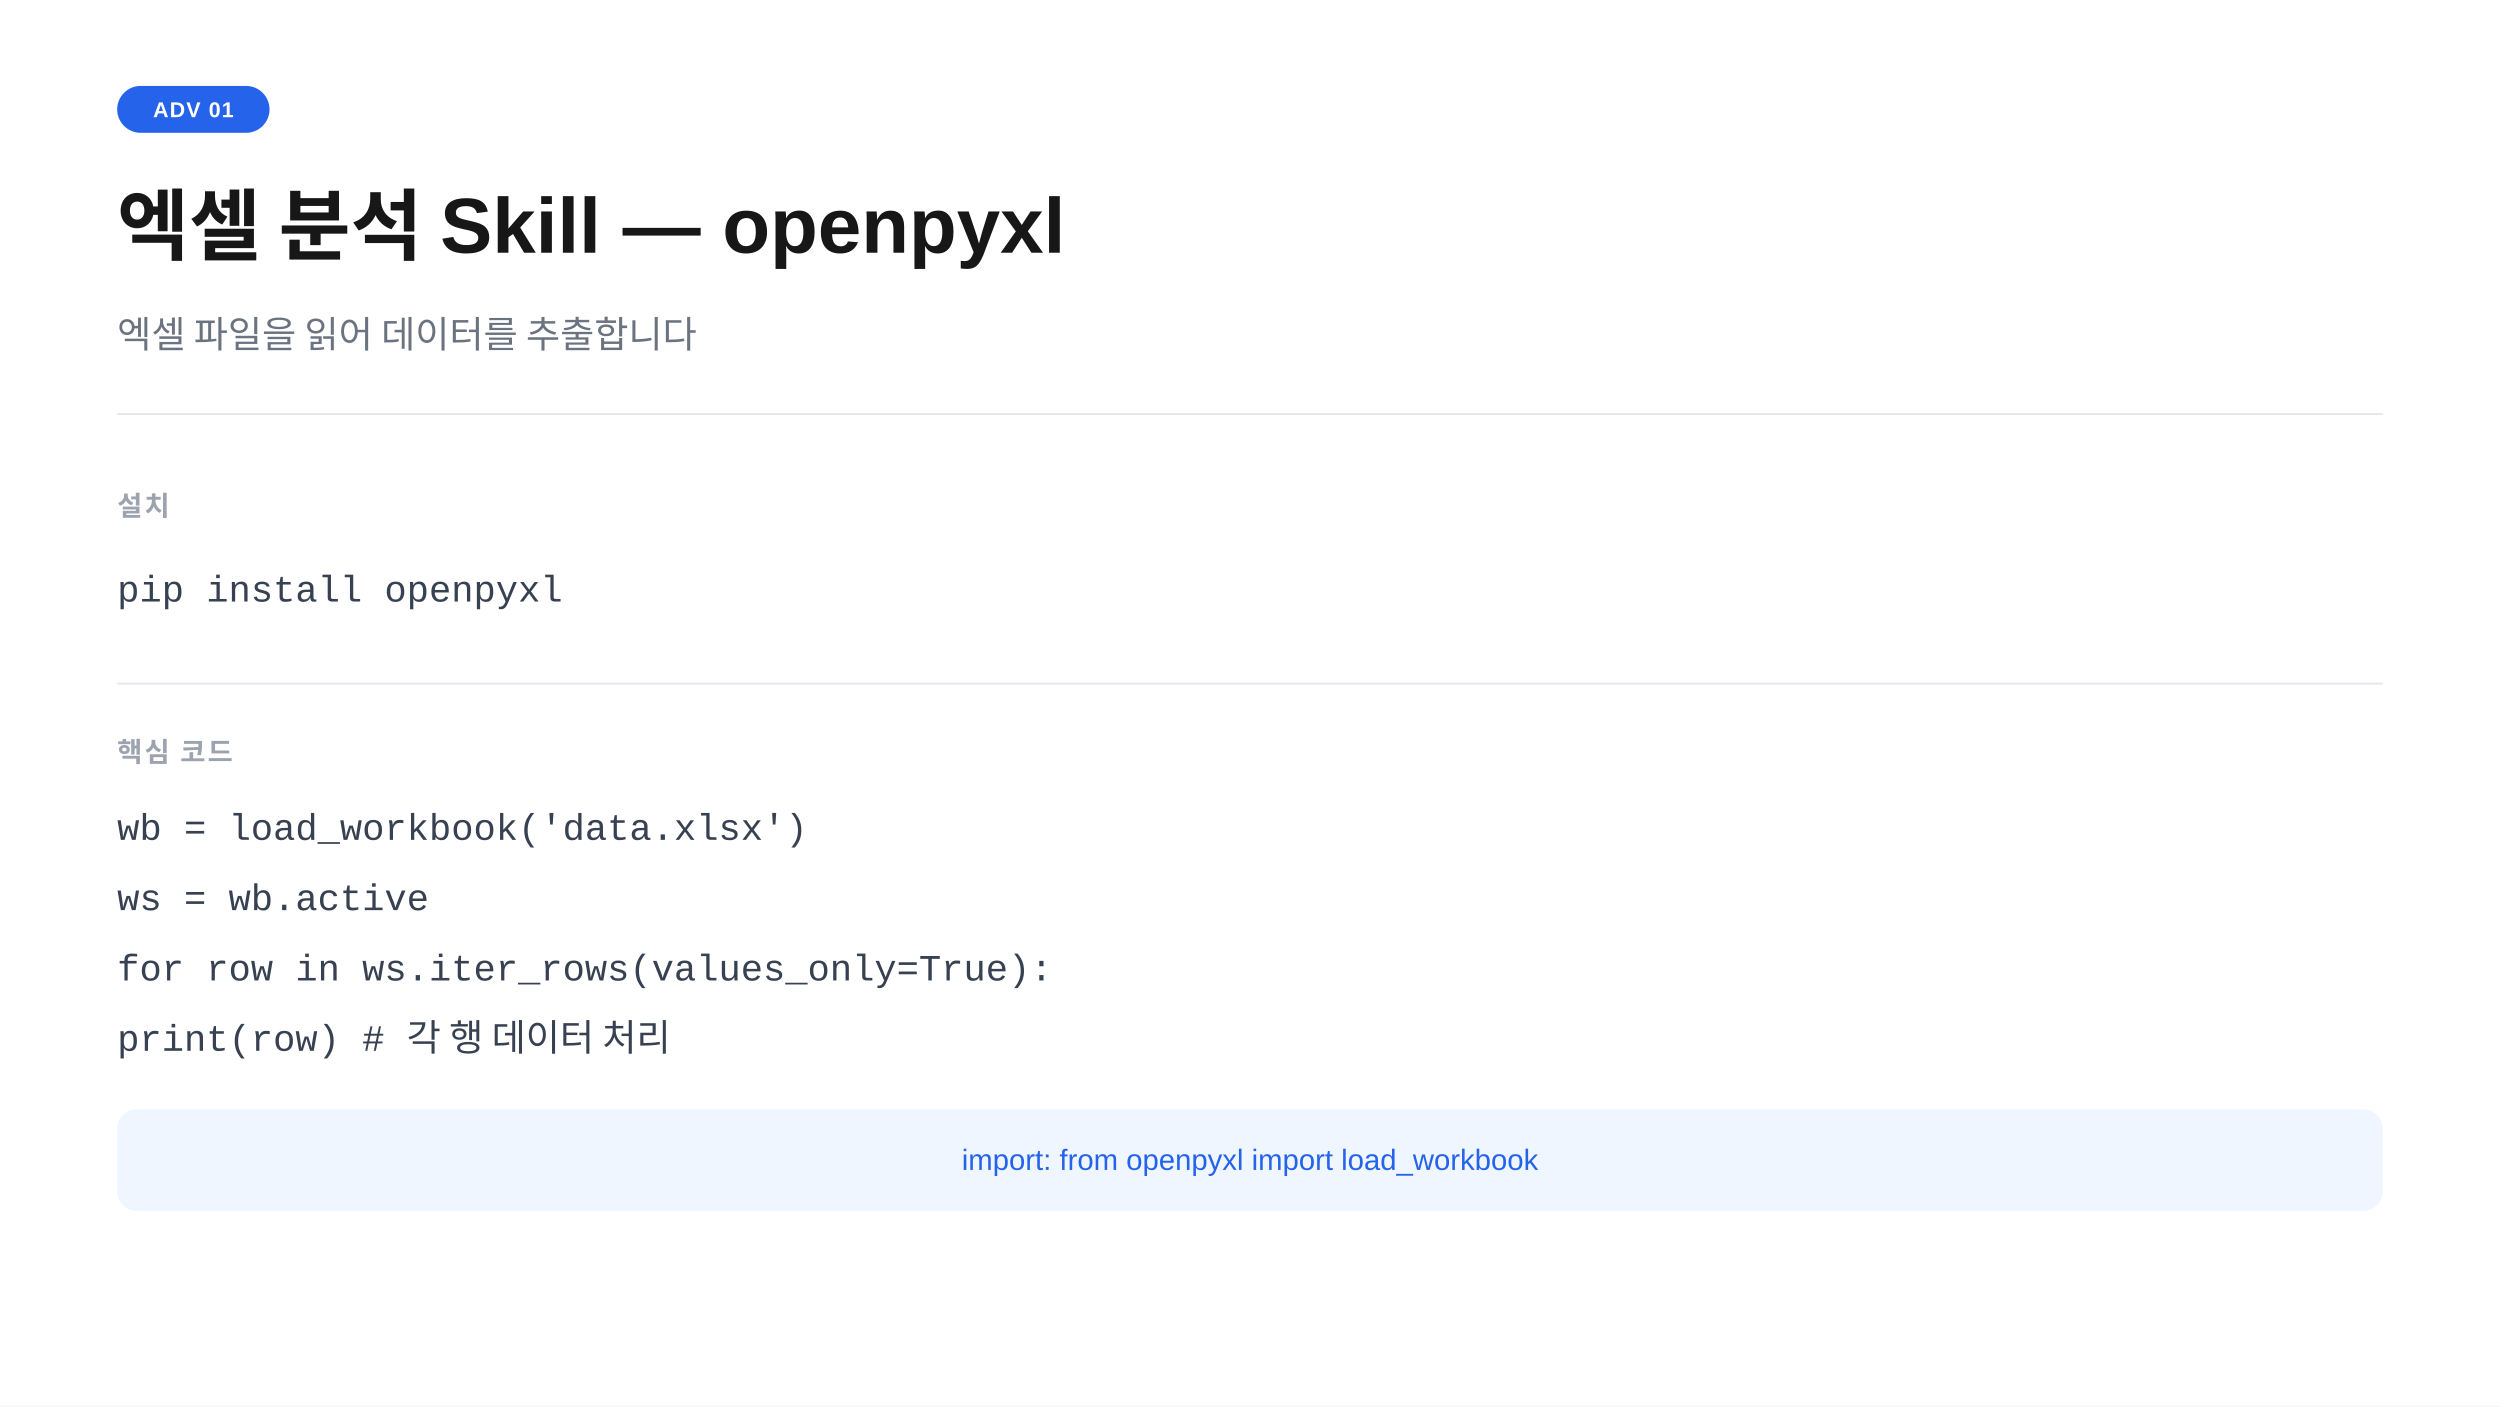
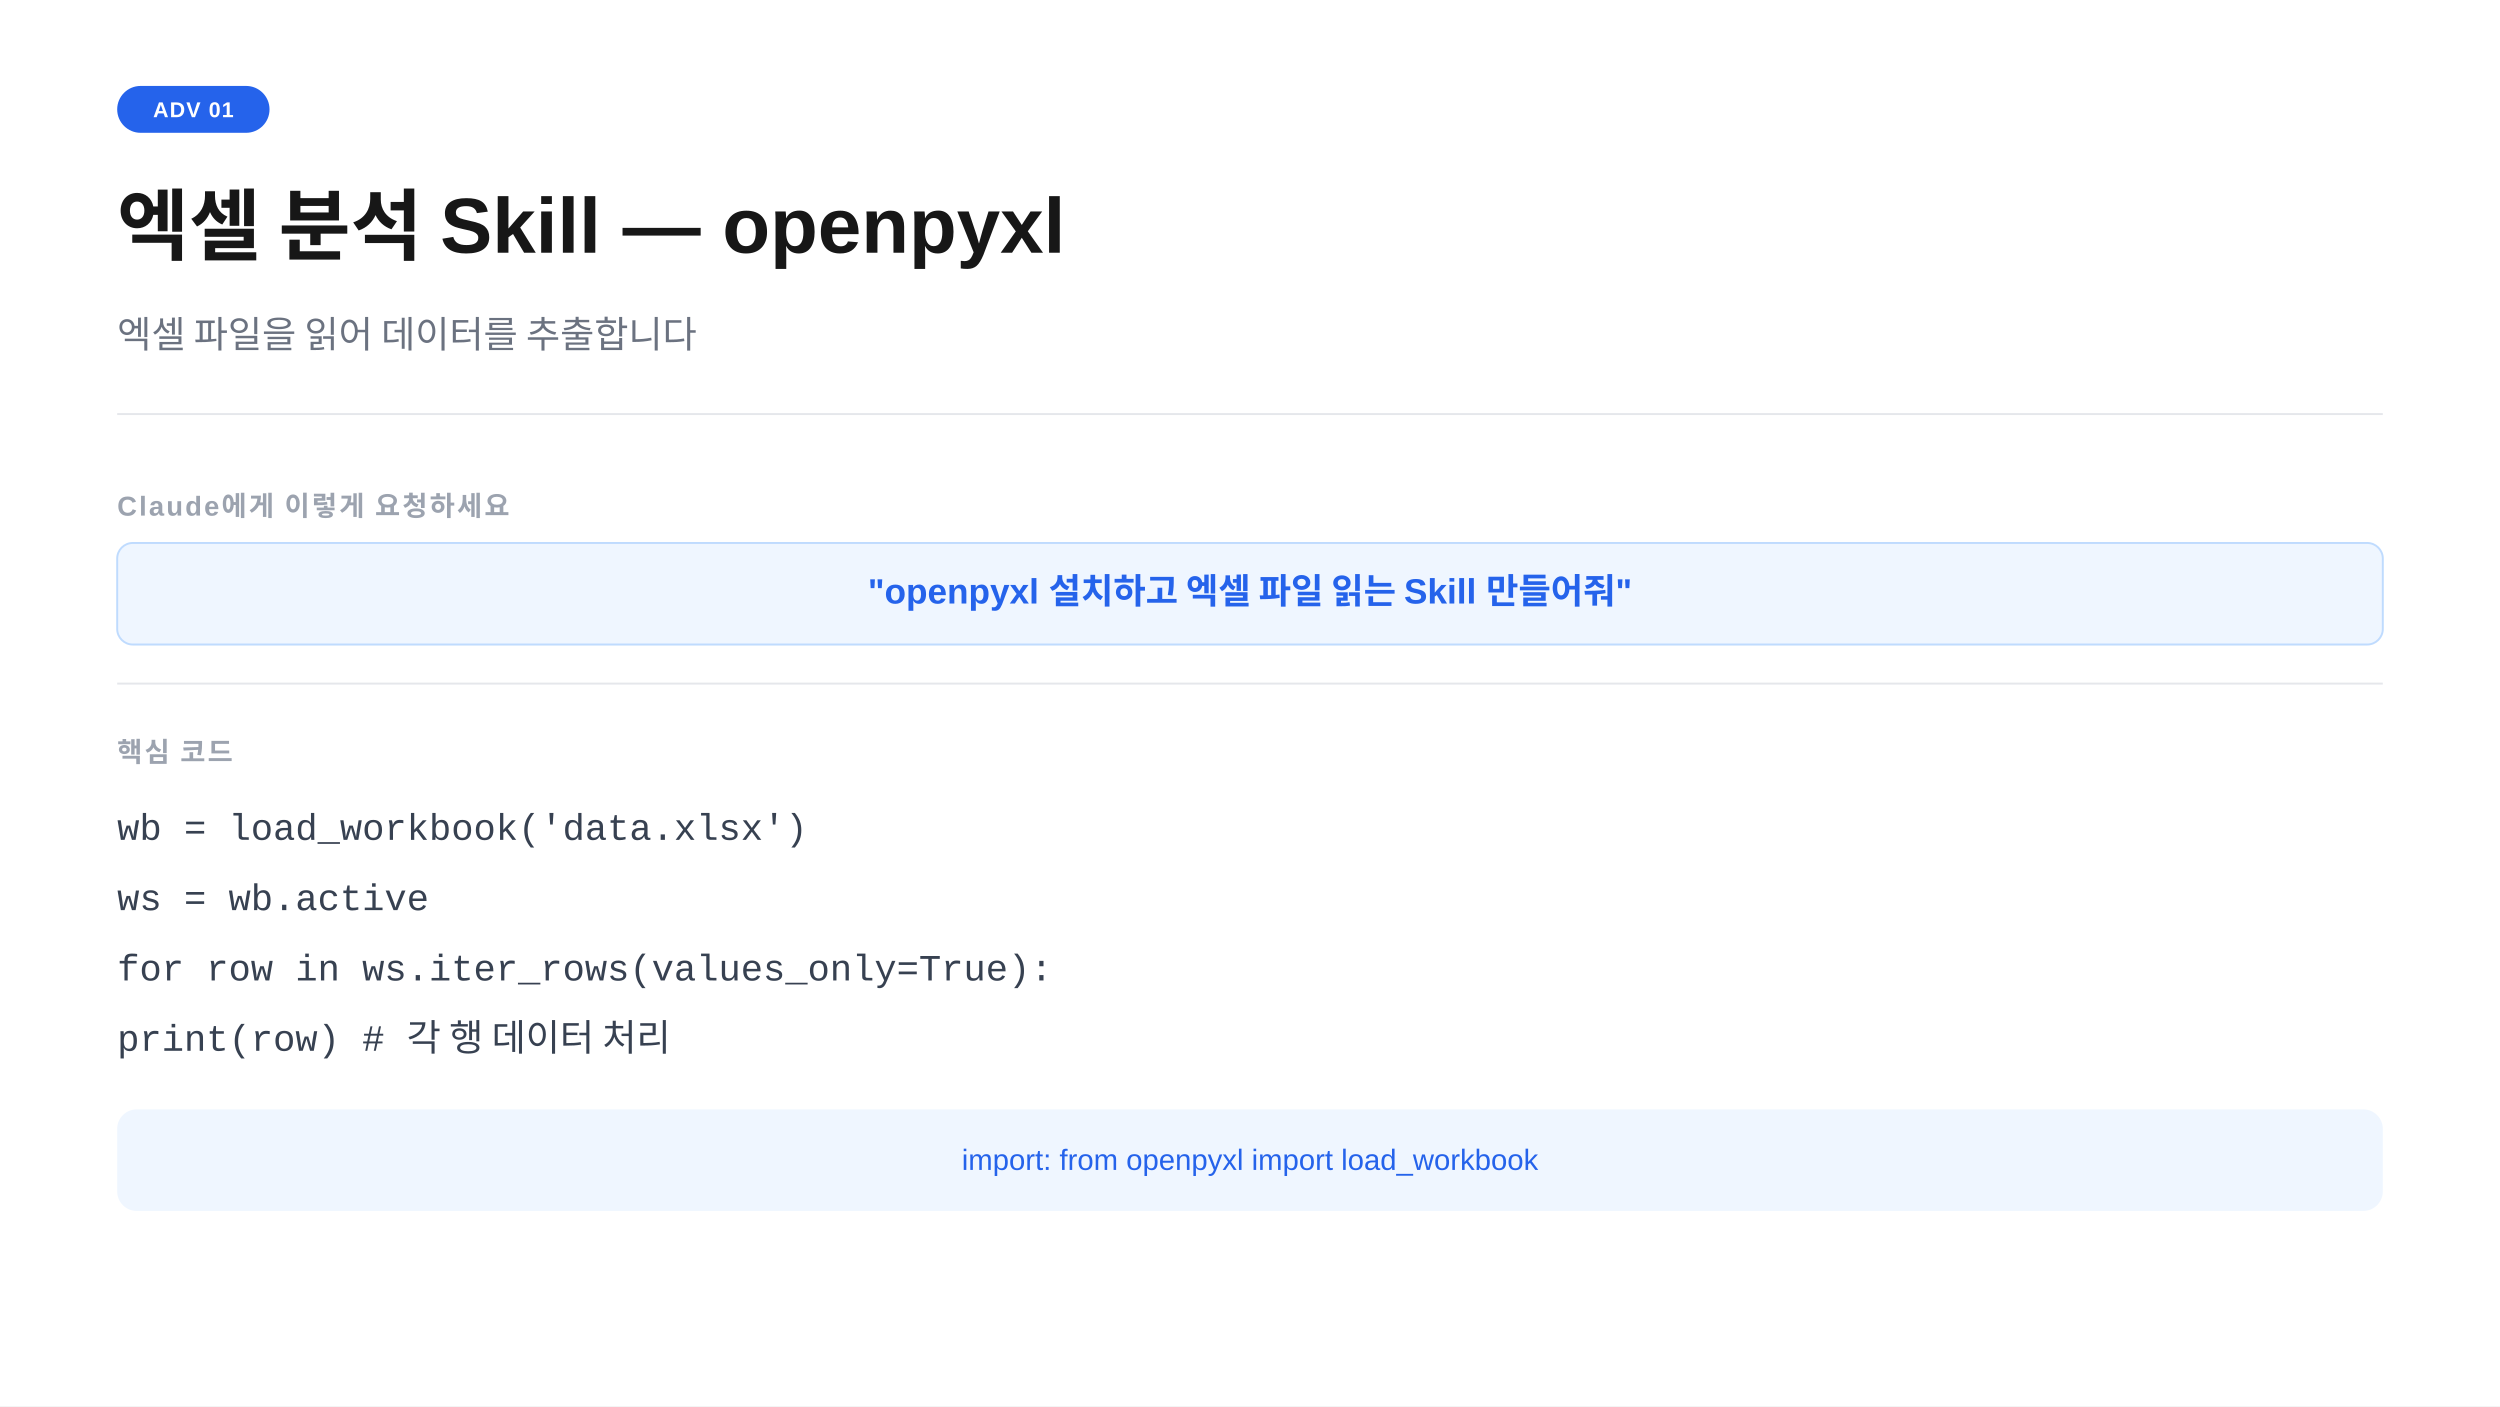
<svg xmlns="http://www.w3.org/2000/svg" width="1280" height="720" viewBox="0 0 1280 720">
  <rect width="1280" height="720" fill="#ffffff" />
  <rect x="60" y="44" width="78" height="24" rx="12" fill="#2563eb" />
  <text x="99" y="60" text-anchor="middle" font-family="-apple-system,BlinkMacSystemFont,'Segoe UI',Arial,sans-serif" font-size="11" font-weight="700" fill="#ffffff" letter-spacing="0.05em">ADV 01</text>
  <text x="60" y="130" font-family="-apple-system,BlinkMacSystemFont,'Segoe UI',Arial,sans-serif" font-size="40" font-weight="700" fill="#171717">엑셀 분석 Skill  —  openpyxl</text>
  <text x="60" y="178" font-family="-apple-system,BlinkMacSystemFont,'Segoe UI',Arial,sans-serif" font-size="19" fill="#6b7280">엑셀 파일을 읽어 데이터를 추출합니다</text>
  <line x1="60" y1="212" x2="1220" y2="212" stroke="#e5e7eb" stroke-width="1" />
-   <text x="60" y="264" font-family="-apple-system,BlinkMacSystemFont,'Segoe UI',Arial,sans-serif" font-size="14" font-weight="600" fill="#9ca3af" letter-spacing="0.08em">설치</text>
-   <text x="60" y="308" font-family="'Courier New',Courier,monospace" font-size="19" fill="#374151">pip install openpyxl</text>
+   <text x="60" y="264" font-family="-apple-system,BlinkMacSystemFont,'Segoe UI',Arial,sans-serif" font-size="14" font-weight="600" fill="#9ca3af" letter-spacing="0.08em">Claude에게 이렇게 요청하세요</text>
+   <rect x="60" y="278" width="1160" height="52" rx="8" fill="#eff6ff" stroke="#bfdbfe" stroke-width="1" />
+   <text x="640" y="309" text-anchor="middle" font-family="-apple-system,BlinkMacSystemFont,'Segoe UI',Arial,sans-serif" font-size="18" font-weight="600" fill="#2563eb">"openpyxl 설치하고 엑셀 파일 읽는 Skill 만들어줘"</text>
  <line x1="60" y1="350" x2="1220" y2="350" stroke="#e5e7eb" stroke-width="1" />
  <text x="60" y="390" font-family="-apple-system,BlinkMacSystemFont,'Segoe UI',Arial,sans-serif" font-size="14" font-weight="600" fill="#9ca3af" letter-spacing="0.08em">핵심 코드</text>
  <text x="60" y="430" font-family="'Courier New',Courier,monospace" font-size="19" fill="#374151">wb = load_workbook('data.xlsx')</text>
  <text x="60" y="466" font-family="'Courier New',Courier,monospace" font-size="19" fill="#374151">ws = wb.active</text>
  <text x="60" y="502" font-family="'Courier New',Courier,monospace" font-size="19" fill="#374151">for row in ws.iter_rows(values_only=True):</text>
  <text x="60" y="538" font-family="'Courier New',Courier,monospace" font-size="19" fill="#374151">    print(row)  # 각 행 데이터 처리</text>
  <rect x="60" y="568" width="1160" height="52" rx="10" fill="#eff6ff" />
  <text x="640" y="599" text-anchor="middle" font-family="-apple-system,BlinkMacSystemFont,'Segoe UI',Arial,sans-serif" font-size="15" fill="#2563eb">import: from openpyxl import load_workbook</text>
</svg>
